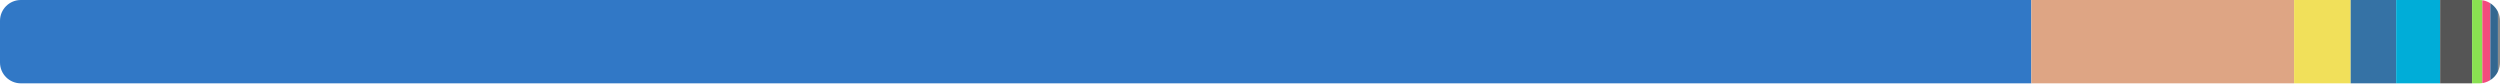
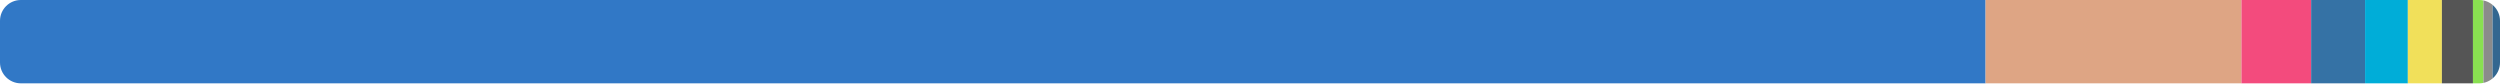
<svg xmlns="http://www.w3.org/2000/svg" width="480" height="16" viewBox="0 0 480 16">
  <clipPath id="r">
    <rect width="480" height="16" rx="4" />
  </clipPath>
  <g clip-path="url(#r)">
-     <rect x="0" y="0" width="390.01" height="16" fill="#3178c6" />
-     <rect x="390.01" y="0" width="50.454" height="16" fill="#dea584" />
-     <rect x="440.464" y="0" width="10.867" height="16" fill="#f1e05a" />
-     <rect x="451.33" y="0" width="8.73" height="16" fill="#3572a5" />
-     <rect x="460.06" y="0" width="8.45" height="16" fill="#00add8" />
-     <rect x="468.51" y="0" width="6.131" height="16" fill="#555555" />
-     <rect x="474.641" y="0" width="1.967" height="16" fill="#89e051" />
-     <rect x="476.608" y="0" width="1.532" height="16" fill="#f34b7d" />
-     <rect x="478.14" y="0" width="1.467" height="16" fill="#336790" />
-     <rect x="479.607" y="0" width="1" height="16" fill="#8b8b8b" />
+     <rect x="0" y="0" width="381.234" height="16" fill="#3178c6" />
+     <rect x="381.234" y="0" width="49.124" height="16" fill="#dea584" />
+     <rect x="430.357" y="0" width="13.382" height="16" fill="#f34b7d" />
+     <rect x="443.739" y="0" width="10.354" height="16" fill="#3572a5" />
+     <rect x="454.093" y="0" width="8.215" height="16" fill="#00add8" />
+     <rect x="462.308" y="0" width="6.534" height="16" fill="#f1e05a" />
+     <rect x="468.842" y="0" width="5.965" height="16" fill="#555555" />
+     <rect x="474.808" y="0" width="2.013" height="16" fill="#89e051" />
+     <rect x="476.82" y="0" width="1.753" height="16" fill="#8b8b8b" />
+     <rect x="478.573" y="0" width="1.427" height="16" fill="#336790" />
  </g>
</svg>
